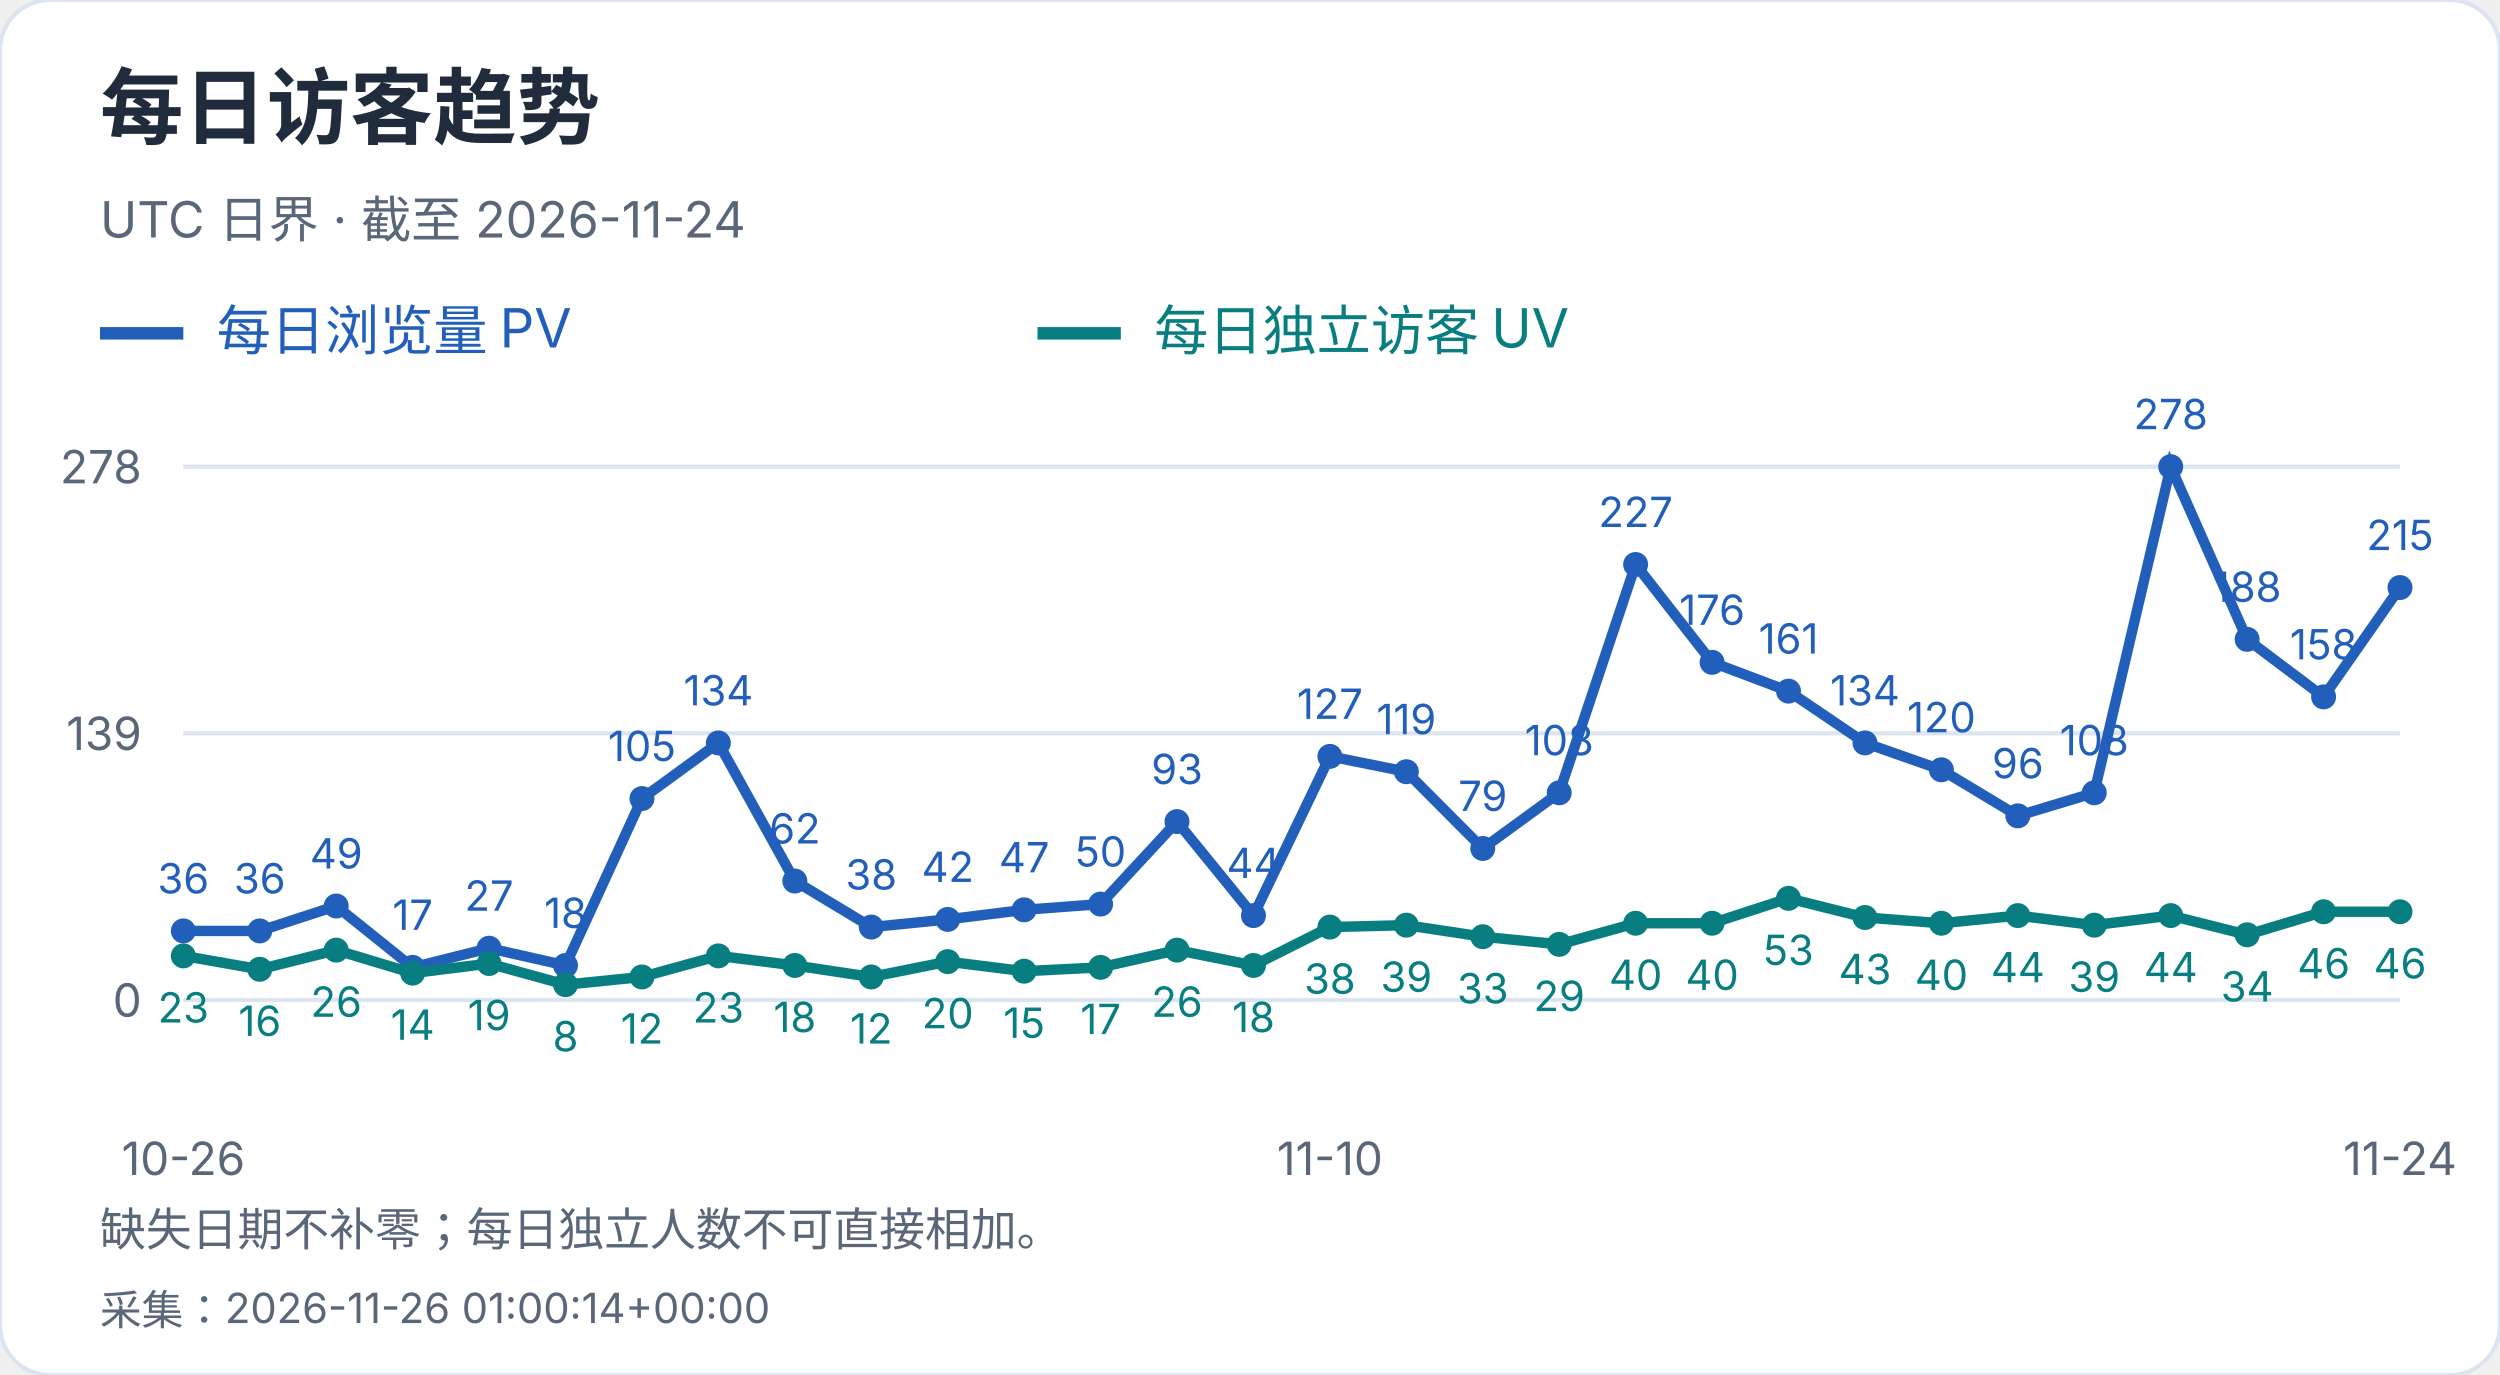
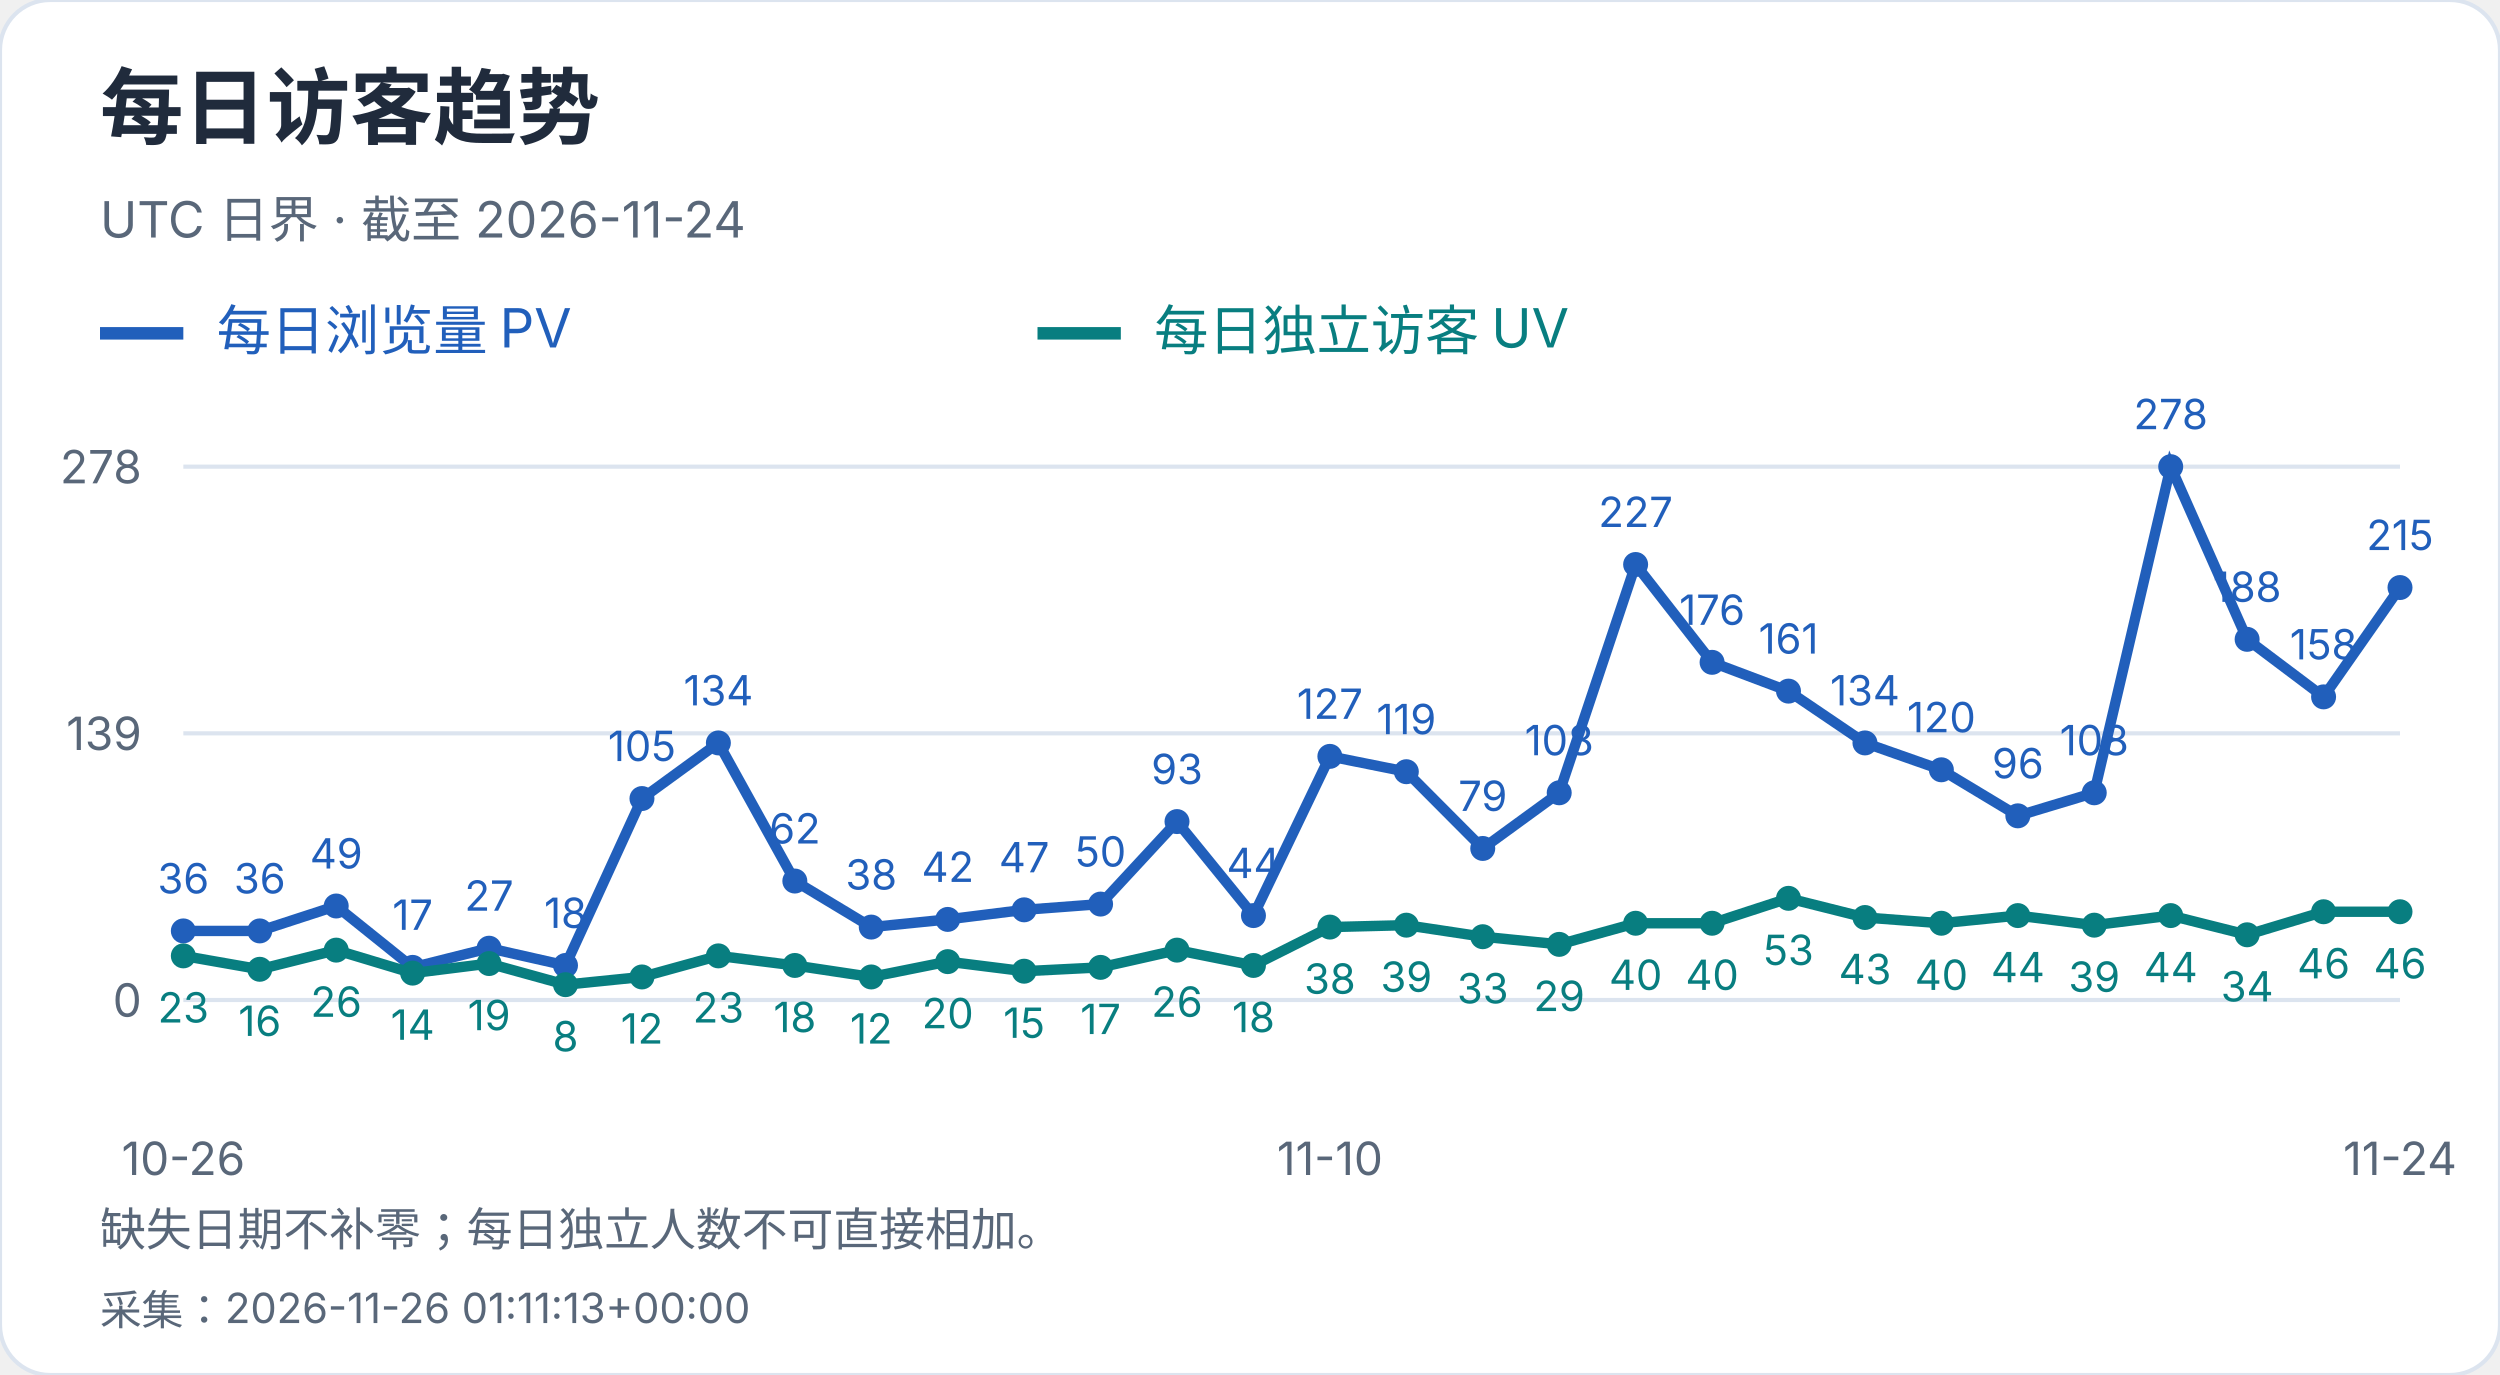
<svg xmlns="http://www.w3.org/2000/svg" width="600" height="330" viewBox="0 0 600 330" role="img" aria-label="每日访客趋势">
  <style>text{font-family:-apple-system,BlinkMacSystemFont,"Segoe UI","PingFang SC","Microsoft YaHei",sans-serif;font-variant-numeric:tabular-nums}</style>
  <rect width="600" height="330" rx="12" fill="white" stroke="#dce4ef" />
  <text x="24" y="33" font-size="20" fill="#202b3c" font-weight="650" text-anchor="start">每日访客趋势</text>
  <text x="24" y="57" font-size="12" fill="#596779" font-weight="400" text-anchor="start">UTC 日界 · 截至 2026-11-24</text>
  <path d="M24 80h20" stroke="#215fbb" stroke-width="3" />
  <text x="52" y="84" font-size="13" fill="#215fbb" font-weight="400" text-anchor="start">每日浏览量 PV</text>
  <path d="M249 80h20" stroke="#087e80" stroke-width="3" />
  <text x="277" y="84" font-size="13" fill="#087e80" font-weight="400" text-anchor="start">每日独立访客 UV</text>
  <path d="M44 240.0H576" stroke="#dce4ef" />
  <text x="34" y="244.0" font-size="11" fill="#596779" font-weight="400" text-anchor="end">0</text>
  <path d="M44 176.0H576" stroke="#dce4ef" />
  <text x="34" y="180.0" font-size="11" fill="#596779" font-weight="400" text-anchor="end">139</text>
  <path d="M44 112.0H576" stroke="#dce4ef" />
  <text x="34" y="116.0" font-size="11" fill="#596779" font-weight="400" text-anchor="end">278</text>
  <circle cx="44.00" cy="223.42" r="3" fill="#215fbb" />
  <text x="44.0" y="214.42" font-size="10" fill="#215fbb" font-weight="400" text-anchor="middle">36</text>
  <circle cx="62.34" cy="223.42" r="3" fill="#215fbb" />
  <text x="62.34" y="214.42" font-size="10" fill="#215fbb" font-weight="400" text-anchor="middle">36</text>
  <circle cx="80.69" cy="217.44" r="3" fill="#215fbb" />
  <text x="80.69" y="208.44" font-size="10" fill="#215fbb" font-weight="400" text-anchor="middle">49</text>
  <circle cx="99.03" cy="232.17" r="3" fill="#215fbb" />
  <text x="99.03" y="223.17" font-size="10" fill="#215fbb" font-weight="400" text-anchor="middle">17</text>
  <circle cx="117.38" cy="227.57" r="3" fill="#215fbb" />
  <text x="117.38" y="218.57" font-size="10" fill="#215fbb" font-weight="400" text-anchor="middle">27</text>
  <circle cx="135.72" cy="231.71" r="3" fill="#215fbb" />
  <text x="135.72" y="222.71" font-size="10" fill="#215fbb" font-weight="400" text-anchor="middle">18</text>
  <circle cx="154.07" cy="191.65" r="3" fill="#215fbb" />
  <text x="154.07" y="182.65" font-size="10" fill="#215fbb" font-weight="400" text-anchor="middle">105</text>
  <circle cx="172.41" cy="178.30" r="3" fill="#215fbb" />
  <text x="172.41" y="169.3" font-size="10" fill="#215fbb" font-weight="400" text-anchor="middle">134</text>
  <circle cx="190.76" cy="211.45" r="3" fill="#215fbb" />
  <text x="190.76" y="202.45" font-size="10" fill="#215fbb" font-weight="400" text-anchor="middle">62</text>
  <circle cx="209.10" cy="222.50" r="3" fill="#215fbb" />
  <text x="209.1" y="213.5" font-size="10" fill="#215fbb" font-weight="400" text-anchor="middle">38</text>
  <circle cx="227.45" cy="220.66" r="3" fill="#215fbb" />
  <text x="227.45" y="211.66" font-size="10" fill="#215fbb" font-weight="400" text-anchor="middle">42</text>
  <circle cx="245.79" cy="218.36" r="3" fill="#215fbb" />
  <text x="245.79" y="209.36" font-size="10" fill="#215fbb" font-weight="400" text-anchor="middle">47</text>
  <circle cx="264.14" cy="216.98" r="3" fill="#215fbb" />
  <text x="264.14" y="207.98" font-size="10" fill="#215fbb" font-weight="400" text-anchor="middle">50</text>
  <circle cx="282.48" cy="197.18" r="3" fill="#215fbb" />
  <text x="282.48" y="188.18" font-size="10" fill="#215fbb" font-weight="400" text-anchor="middle">93</text>
  <circle cx="300.83" cy="219.74" r="3" fill="#215fbb" />
  <text x="300.83" y="210.74" font-size="10" fill="#215fbb" font-weight="400" text-anchor="middle">44</text>
  <circle cx="319.17" cy="181.53" r="3" fill="#215fbb" />
  <text x="319.17" y="172.53" font-size="10" fill="#215fbb" font-weight="400" text-anchor="middle">127</text>
  <circle cx="337.52" cy="185.21" r="3" fill="#215fbb" />
  <text x="337.52" y="176.21" font-size="10" fill="#215fbb" font-weight="400" text-anchor="middle">119</text>
  <circle cx="355.86" cy="203.63" r="3" fill="#215fbb" />
  <text x="355.86" y="194.63" font-size="10" fill="#215fbb" font-weight="400" text-anchor="middle">79</text>
  <circle cx="374.21" cy="190.27" r="3" fill="#215fbb" />
  <text x="374.21" y="181.27" font-size="10" fill="#215fbb" font-weight="400" text-anchor="middle">108</text>
  <circle cx="392.55" cy="135.48" r="3" fill="#215fbb" />
  <text x="392.55" y="126.48" font-size="10" fill="#215fbb" font-weight="400" text-anchor="middle">227</text>
  <circle cx="410.90" cy="158.96" r="3" fill="#215fbb" />
  <text x="410.9" y="149.96" font-size="10" fill="#215fbb" font-weight="400" text-anchor="middle">176</text>
  <circle cx="429.24" cy="165.87" r="3" fill="#215fbb" />
  <text x="429.24" y="156.87" font-size="10" fill="#215fbb" font-weight="400" text-anchor="middle">161</text>
  <circle cx="447.59" cy="178.30" r="3" fill="#215fbb" />
  <text x="447.59" y="169.3" font-size="10" fill="#215fbb" font-weight="400" text-anchor="middle">134</text>
  <circle cx="465.93" cy="184.75" r="3" fill="#215fbb" />
  <text x="465.93" y="175.75" font-size="10" fill="#215fbb" font-weight="400" text-anchor="middle">120</text>
  <circle cx="484.28" cy="195.80" r="3" fill="#215fbb" />
  <text x="484.28" y="186.8" font-size="10" fill="#215fbb" font-weight="400" text-anchor="middle">96</text>
  <circle cx="502.62" cy="190.27" r="3" fill="#215fbb" />
  <text x="502.62" y="181.27" font-size="10" fill="#215fbb" font-weight="400" text-anchor="middle">108</text>
  <circle cx="520.97" cy="112.00" r="3" fill="#215fbb" />
  <text x="520.97" y="103.0" font-size="10" fill="#215fbb" font-weight="400" text-anchor="middle">278</text>
  <circle cx="539.31" cy="153.44" r="3" fill="#215fbb" />
  <text x="539.31" y="144.44" font-size="10" fill="#215fbb" font-weight="400" text-anchor="middle">188</text>
  <circle cx="557.66" cy="167.25" r="3" fill="#215fbb" />
  <text x="557.66" y="158.25" font-size="10" fill="#215fbb" font-weight="400" text-anchor="middle">158</text>
  <circle cx="576.00" cy="141.01" r="3" fill="#215fbb" />
  <text x="576.0" y="132.01" font-size="10" fill="#215fbb" font-weight="400" text-anchor="middle">215</text>
  <polyline points="44.00,223.42 62.34,223.42 80.69,217.44 99.03,232.17 117.38,227.57 135.72,231.71 154.07,191.65 172.41,178.30 190.76,211.45 209.10,222.50 227.45,220.66 245.79,218.36 264.14,216.98 282.48,197.18 300.83,219.74 319.17,181.53 337.52,185.21 355.86,203.63 374.21,190.27 392.55,135.48 410.90,158.96 429.24,165.87 447.59,178.30 465.93,184.75 484.28,195.80 502.62,190.27 520.97,112.00 539.31,153.44 557.66,167.25 576.00,141.01" fill="none" stroke="#215fbb" stroke-width="2.5" />
  <circle cx="44.00" cy="229.41" r="3" fill="#087e80" />
  <text x="44.0" y="245.41" font-size="10" fill="#087e80" font-weight="400" text-anchor="middle">23</text>
  <circle cx="62.34" cy="232.63" r="3" fill="#087e80" />
  <text x="62.34" y="248.63" font-size="10" fill="#087e80" font-weight="400" text-anchor="middle">16</text>
  <circle cx="80.69" cy="228.03" r="3" fill="#087e80" />
  <text x="80.69" y="244.03" font-size="10" fill="#087e80" font-weight="400" text-anchor="middle">26</text>
  <circle cx="99.03" cy="233.55" r="3" fill="#087e80" />
  <text x="99.03" y="249.55" font-size="10" fill="#087e80" font-weight="400" text-anchor="middle">14</text>
  <circle cx="117.38" cy="231.25" r="3" fill="#087e80" />
  <text x="117.38" y="247.25" font-size="10" fill="#087e80" font-weight="400" text-anchor="middle">19</text>
  <circle cx="135.72" cy="236.32" r="3" fill="#087e80" />
  <text x="135.72" y="252.32" font-size="10" fill="#087e80" font-weight="400" text-anchor="middle">8</text>
  <circle cx="154.07" cy="234.47" r="3" fill="#087e80" />
  <text x="154.07" y="250.47" font-size="10" fill="#087e80" font-weight="400" text-anchor="middle">12</text>
  <circle cx="172.41" cy="229.41" r="3" fill="#087e80" />
  <text x="172.41" y="245.41" font-size="10" fill="#087e80" font-weight="400" text-anchor="middle">23</text>
  <circle cx="190.76" cy="231.71" r="3" fill="#087e80" />
  <text x="190.76" y="247.71" font-size="10" fill="#087e80" font-weight="400" text-anchor="middle">18</text>
  <circle cx="209.10" cy="234.47" r="3" fill="#087e80" />
  <text x="209.1" y="250.47" font-size="10" fill="#087e80" font-weight="400" text-anchor="middle">12</text>
  <circle cx="227.45" cy="230.79" r="3" fill="#087e80" />
  <text x="227.45" y="246.79" font-size="10" fill="#087e80" font-weight="400" text-anchor="middle">20</text>
  <circle cx="245.79" cy="233.09" r="3" fill="#087e80" />
  <text x="245.79" y="249.09" font-size="10" fill="#087e80" font-weight="400" text-anchor="middle">15</text>
  <circle cx="264.14" cy="232.17" r="3" fill="#087e80" />
  <text x="264.14" y="248.17" font-size="10" fill="#087e80" font-weight="400" text-anchor="middle">17</text>
  <circle cx="282.48" cy="228.03" r="3" fill="#087e80" />
  <text x="282.48" y="244.03" font-size="10" fill="#087e80" font-weight="400" text-anchor="middle">26</text>
  <circle cx="300.83" cy="231.71" r="3" fill="#087e80" />
  <text x="300.83" y="247.71" font-size="10" fill="#087e80" font-weight="400" text-anchor="middle">18</text>
  <circle cx="319.17" cy="222.50" r="3" fill="#087e80" />
  <text x="319.17" y="238.5" font-size="10" fill="#087e80" font-weight="400" text-anchor="middle">38</text>
  <circle cx="337.52" cy="222.04" r="3" fill="#087e80" />
  <text x="337.52" y="238.04" font-size="10" fill="#087e80" font-weight="400" text-anchor="middle">39</text>
  <circle cx="355.86" cy="224.81" r="3" fill="#087e80" />
  <text x="355.86" y="240.81" font-size="10" fill="#087e80" font-weight="400" text-anchor="middle">33</text>
  <circle cx="374.21" cy="226.65" r="3" fill="#087e80" />
  <text x="374.21" y="242.65" font-size="10" fill="#087e80" font-weight="400" text-anchor="middle">29</text>
  <circle cx="392.55" cy="221.58" r="3" fill="#087e80" />
  <text x="392.55" y="237.58" font-size="10" fill="#087e80" font-weight="400" text-anchor="middle">40</text>
  <circle cx="410.90" cy="221.58" r="3" fill="#087e80" />
  <text x="410.9" y="237.58" font-size="10" fill="#087e80" font-weight="400" text-anchor="middle">40</text>
  <circle cx="429.24" cy="215.60" r="3" fill="#087e80" />
  <text x="429.24" y="231.6" font-size="10" fill="#087e80" font-weight="400" text-anchor="middle">53</text>
  <circle cx="447.59" cy="220.20" r="3" fill="#087e80" />
  <text x="447.59" y="236.2" font-size="10" fill="#087e80" font-weight="400" text-anchor="middle">43</text>
  <circle cx="465.93" cy="221.58" r="3" fill="#087e80" />
  <text x="465.93" y="237.58" font-size="10" fill="#087e80" font-weight="400" text-anchor="middle">40</text>
  <circle cx="484.28" cy="219.74" r="3" fill="#087e80" />
  <text x="484.28" y="235.74" font-size="10" fill="#087e80" font-weight="400" text-anchor="middle">44</text>
  <circle cx="502.62" cy="222.04" r="3" fill="#087e80" />
  <text x="502.62" y="238.04" font-size="10" fill="#087e80" font-weight="400" text-anchor="middle">39</text>
  <circle cx="520.97" cy="219.74" r="3" fill="#087e80" />
  <text x="520.97" y="235.74" font-size="10" fill="#087e80" font-weight="400" text-anchor="middle">44</text>
  <circle cx="539.31" cy="224.35" r="3" fill="#087e80" />
  <text x="539.31" y="240.35" font-size="10" fill="#087e80" font-weight="400" text-anchor="middle">34</text>
  <circle cx="557.66" cy="218.82" r="3" fill="#087e80" />
  <text x="557.66" y="234.82" font-size="10" fill="#087e80" font-weight="400" text-anchor="middle">46</text>
  <circle cx="576.00" cy="218.82" r="3" fill="#087e80" />
  <text x="576.0" y="234.82" font-size="10" fill="#087e80" font-weight="400" text-anchor="middle">46</text>
  <polyline points="44.00,229.41 62.34,232.63 80.69,228.03 99.03,233.55 117.38,231.25 135.72,236.32 154.07,234.47 172.41,229.41 190.76,231.71 209.10,234.47 227.45,230.79 245.79,233.09 264.14,232.17 282.48,228.03 300.83,231.71 319.17,222.50 337.52,222.04 355.86,224.81 374.21,226.65 392.55,221.58 410.90,221.58 429.24,215.60 447.59,220.20 465.93,221.58 484.28,219.74 502.62,222.04 520.97,219.74 539.31,224.35 557.66,218.82 576.00,218.82" fill="none" stroke="#087e80" stroke-width="2.5" />
  <text x="44.0" y="282" font-size="11" fill="#596779" font-weight="400" text-anchor="middle">10-26</text>
  <text x="319.172" y="282" font-size="11" fill="#596779" font-weight="400" text-anchor="middle">11-10</text>
  <text x="576.0" y="282" font-size="11" fill="#596779" font-weight="400" text-anchor="middle">11-24</text>
  <text x="24" y="299" font-size="11" fill="#596779" font-weight="400" text-anchor="start">缺失日期不补零；每日独立人数不可直接相加。</text>
-   <text x="24" y="318" font-size="10" fill="#596779" font-weight="400" text-anchor="start">采集：2026-11-26 01:00:14+00:00</text>
+   <text x="24" y="318" font-size="10" fill="#596779" font-weight="400" text-anchor="start">采集：2026-11-26 01:11:13+00:00</text>
</svg>
